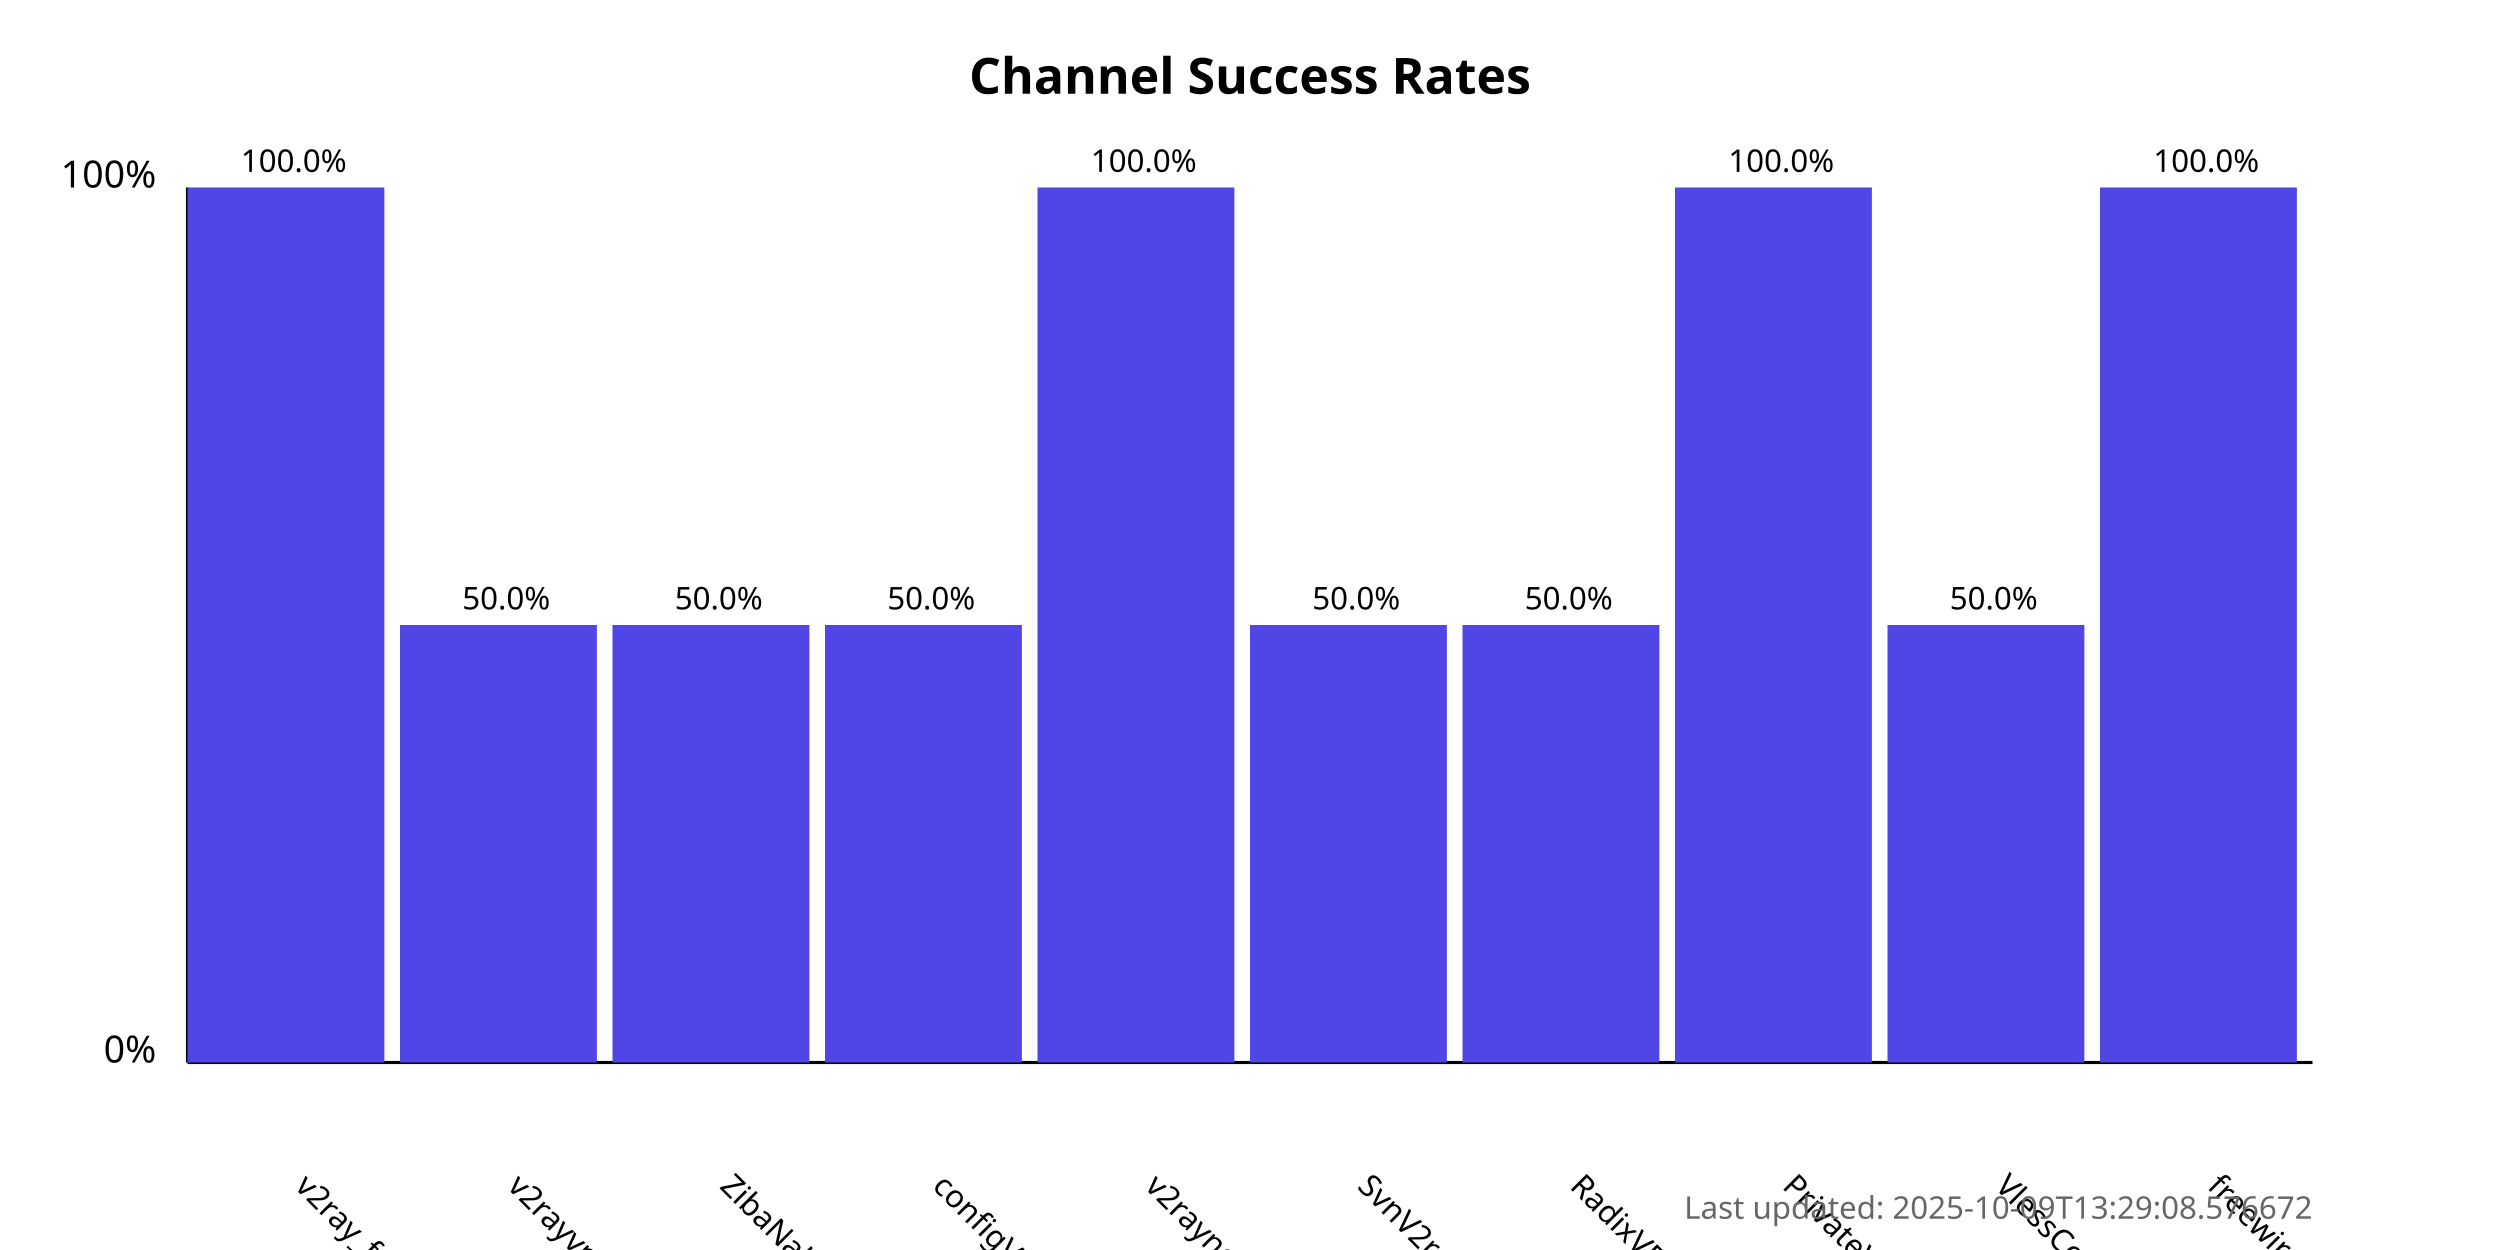
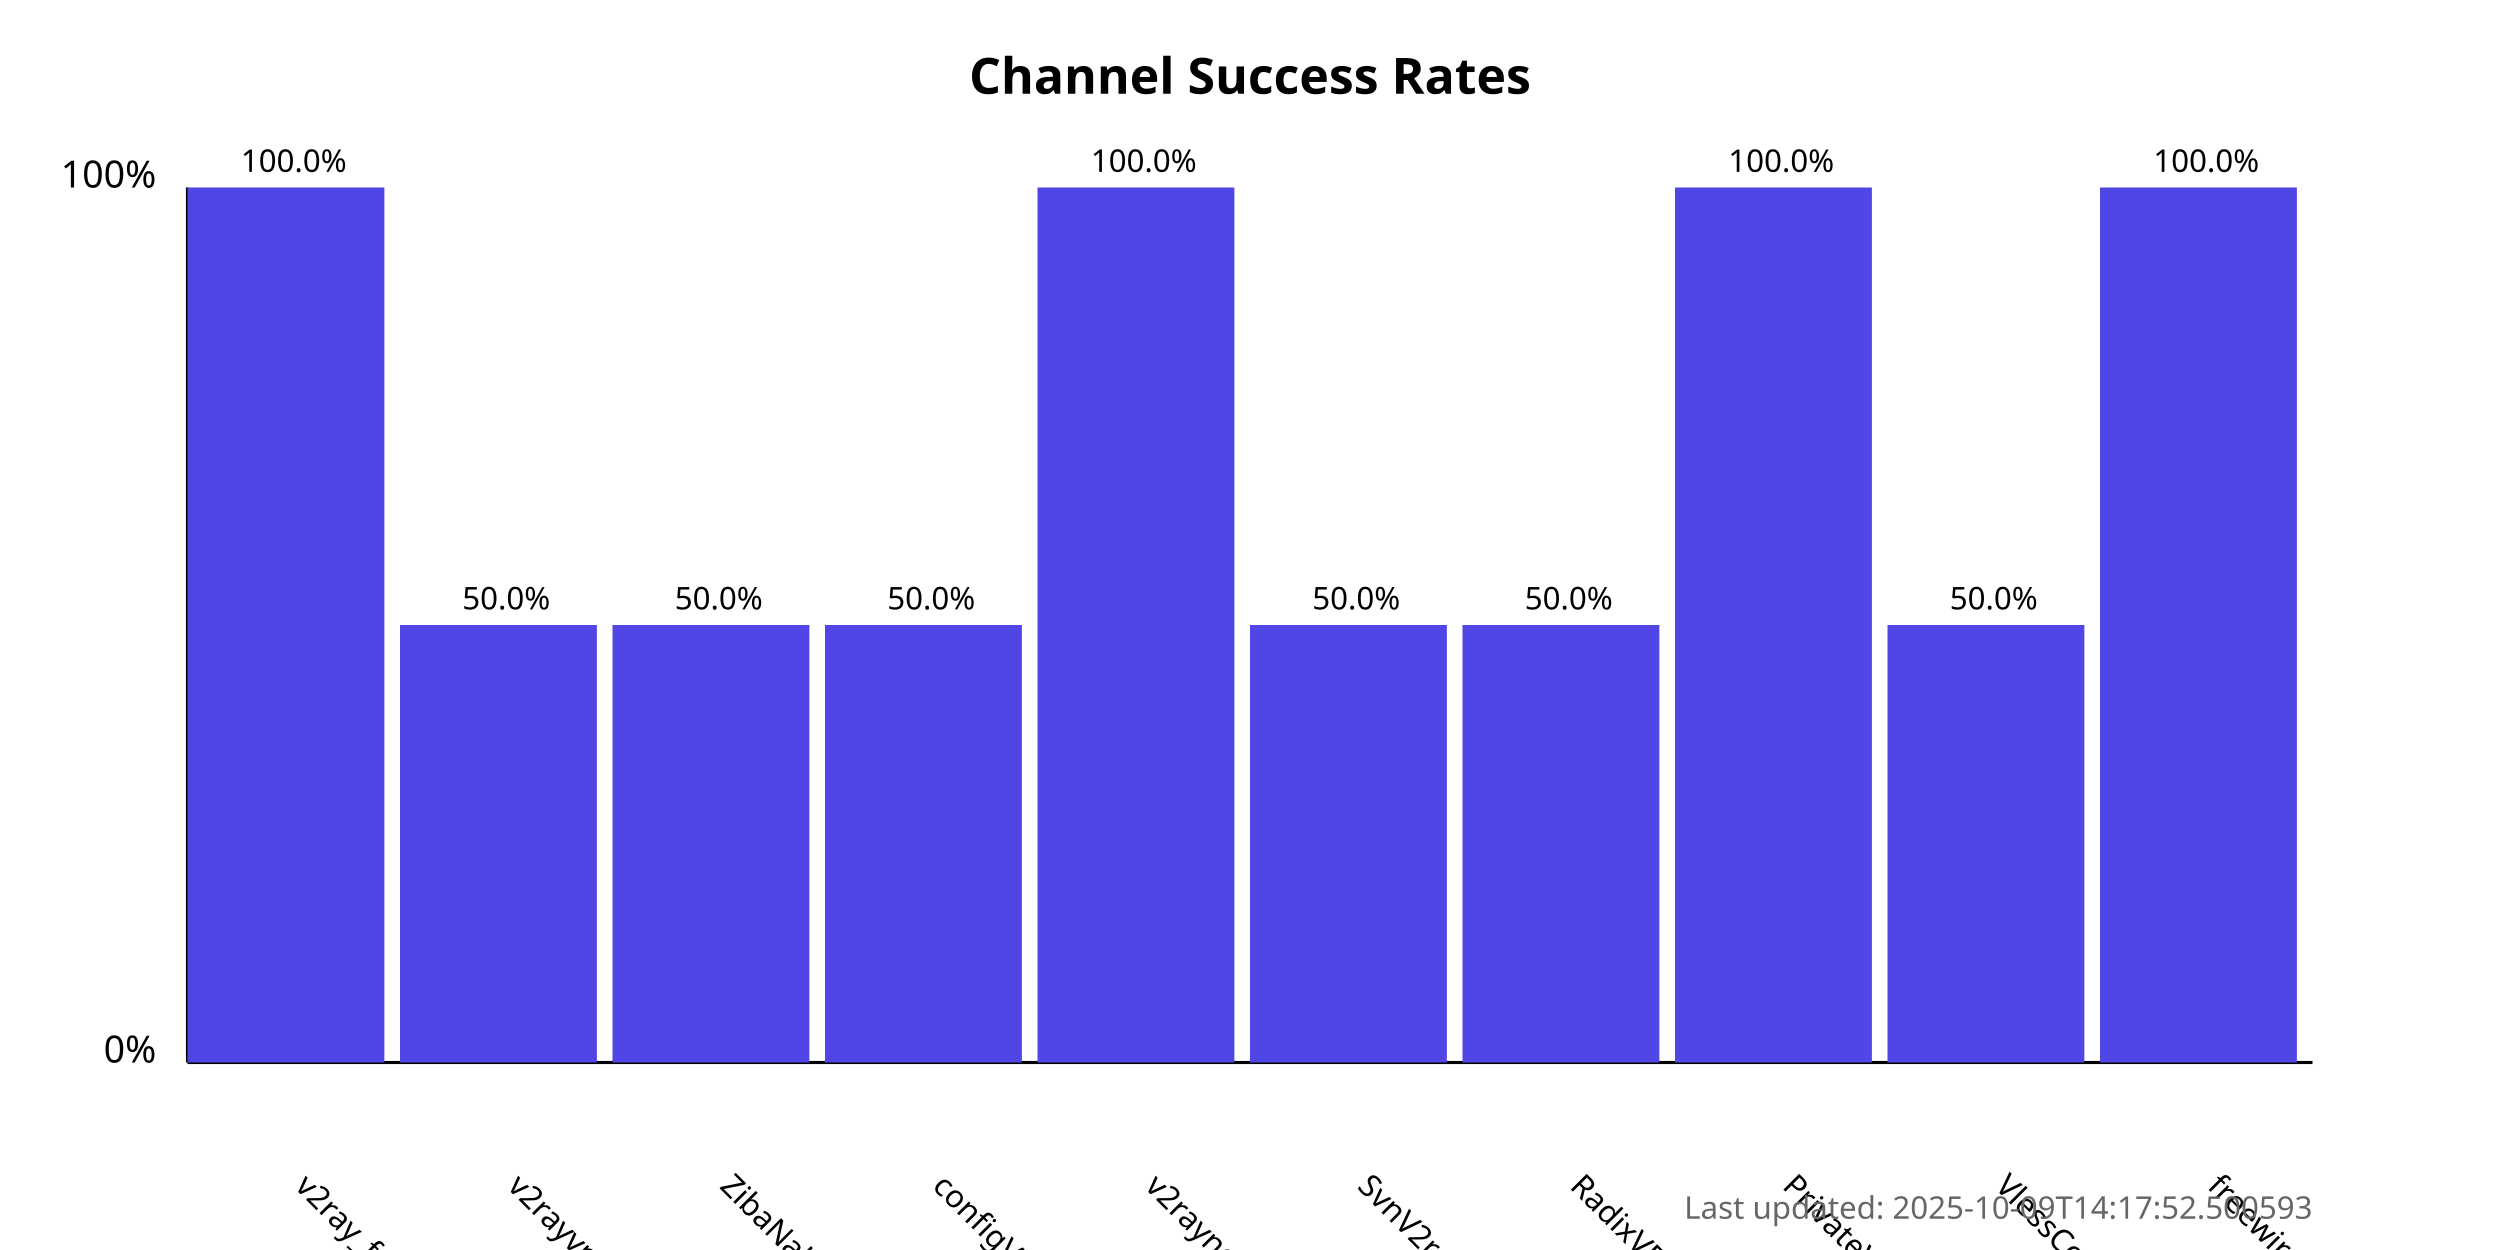
<svg xmlns="http://www.w3.org/2000/svg" width="800" height="400">
  <style>
            .chart-title { font: bold 16px sans-serif; }
            .axis-label { font: 12px sans-serif; }
            .tick-label { font: 10px sans-serif; }
            .bar { fill: #4f46e5; }
            .bar:hover { fill: #6366f1; }
            .timestamp { font: 10px sans-serif; fill: #666; }
        </style>
  <text x="400.0" y="30" text-anchor="middle" class="chart-title">
            Channel Success Rates
        </text>
  <line x1="60" y1="340" x2="60" y2="60" stroke="black" stroke-width="1" />
  <line x1="60" y1="340" x2="740" y2="340" stroke="black" stroke-width="1" />
  <text x="50" y="340" text-anchor="end" class="axis-label">0%</text>
  <text x="50" y="60" text-anchor="end" class="axis-label">100%</text>
  <g>
    <rect x="60" y="60.0" width="63.0" height="280.0" class="bar" />
    <text x="94.0" y="380" transform="rotate(45, 94.0, 380)" text-anchor="start" class="tick-label">
                v2ray_free_conf
            </text>
    <text x="94.0" y="55.0" text-anchor="middle" class="tick-label">
                100.0%
            </text>
  </g>
  <g>
    <rect x="128.0" y="200.0" width="63.0" height="140.0" class="bar" />
    <text x="162.0" y="380" transform="rotate(45, 162.0, 380)" text-anchor="start" class="tick-label">
                v2rayvpno
            </text>
    <text x="162.0" y="195.0" text-anchor="middle" class="tick-label">
                50.0%
            </text>
  </g>
  <g>
    <rect x="196.0" y="200.0" width="63.0" height="140.0" class="bar" />
    <text x="230.0" y="380" transform="rotate(45, 230.0, 380)" text-anchor="start" class="tick-label">
                ZibaNabz
            </text>
    <text x="230.0" y="195.0" text-anchor="middle" class="tick-label">
                50.0%
            </text>
  </g>
  <g>
    <rect x="264.0" y="200.0" width="63.0" height="140.0" class="bar" />
    <text x="298.0" y="380" transform="rotate(45, 298.0, 380)" text-anchor="start" class="tick-label">
                configV2rayForFree
            </text>
    <text x="298.0" y="195.0" text-anchor="middle" class="tick-label">
                50.0%
            </text>
  </g>
  <g>
    <rect x="332.0" y="60.0" width="63.0" height="280.0" class="bar" />
    <text x="366.0" y="380" transform="rotate(45, 366.0, 380)" text-anchor="start" class="tick-label">
                v2rayngvpn
            </text>
    <text x="366.0" y="55.0" text-anchor="middle" class="tick-label">
                100.0%
            </text>
  </g>
  <g>
    <rect x="400.0" y="200.0" width="63.0" height="140.0" class="bar" />
    <text x="434.0" y="380" transform="rotate(45, 434.0, 380)" text-anchor="start" class="tick-label">
                SvnV2ray
            </text>
    <text x="434.0" y="195.0" text-anchor="middle" class="tick-label">
                50.0%
            </text>
  </g>
  <g>
    <rect x="468.0" y="200.0" width="63.0" height="140.0" class="bar" />
    <text x="502.0" y="380" transform="rotate(45, 502.0, 380)" text-anchor="start" class="tick-label">
                RadixVPN
            </text>
    <text x="502.0" y="195.0" text-anchor="middle" class="tick-label">
                50.0%
            </text>
  </g>
  <g>
    <rect x="536.0" y="60.0" width="63.0" height="280.0" class="bar" />
    <text x="570.0" y="380" transform="rotate(45, 570.0, 380)" text-anchor="start" class="tick-label">
                PrivateVPNs
            </text>
    <text x="570.0" y="55.0" text-anchor="middle" class="tick-label">
                100.0%
            </text>
  </g>
  <g>
    <rect x="604.0" y="200.0" width="63.0" height="140.0" class="bar" />
    <text x="638.0" y="380" transform="rotate(45, 638.0, 380)" text-anchor="start" class="tick-label">
                VlessConfig
            </text>
    <text x="638.0" y="195.0" text-anchor="middle" class="tick-label">
                50.0%
            </text>
  </g>
  <g>
    <rect x="672.0" y="60.0" width="63.0" height="280.0" class="bar" />
    <text x="706.0" y="380" transform="rotate(45, 706.0, 380)" text-anchor="start" class="tick-label">
                freewireguard
            </text>
    <text x="706.0" y="55.0" text-anchor="middle" class="tick-label">
                100.0%
            </text>
  </g>
  <text x="740" y="390" text-anchor="end" class="timestamp">
-             Last updated: 2025-10-09T13:29:08.576672
+             Last updated: 2025-10-09T14:17:52.500593
        </text>
</svg>
